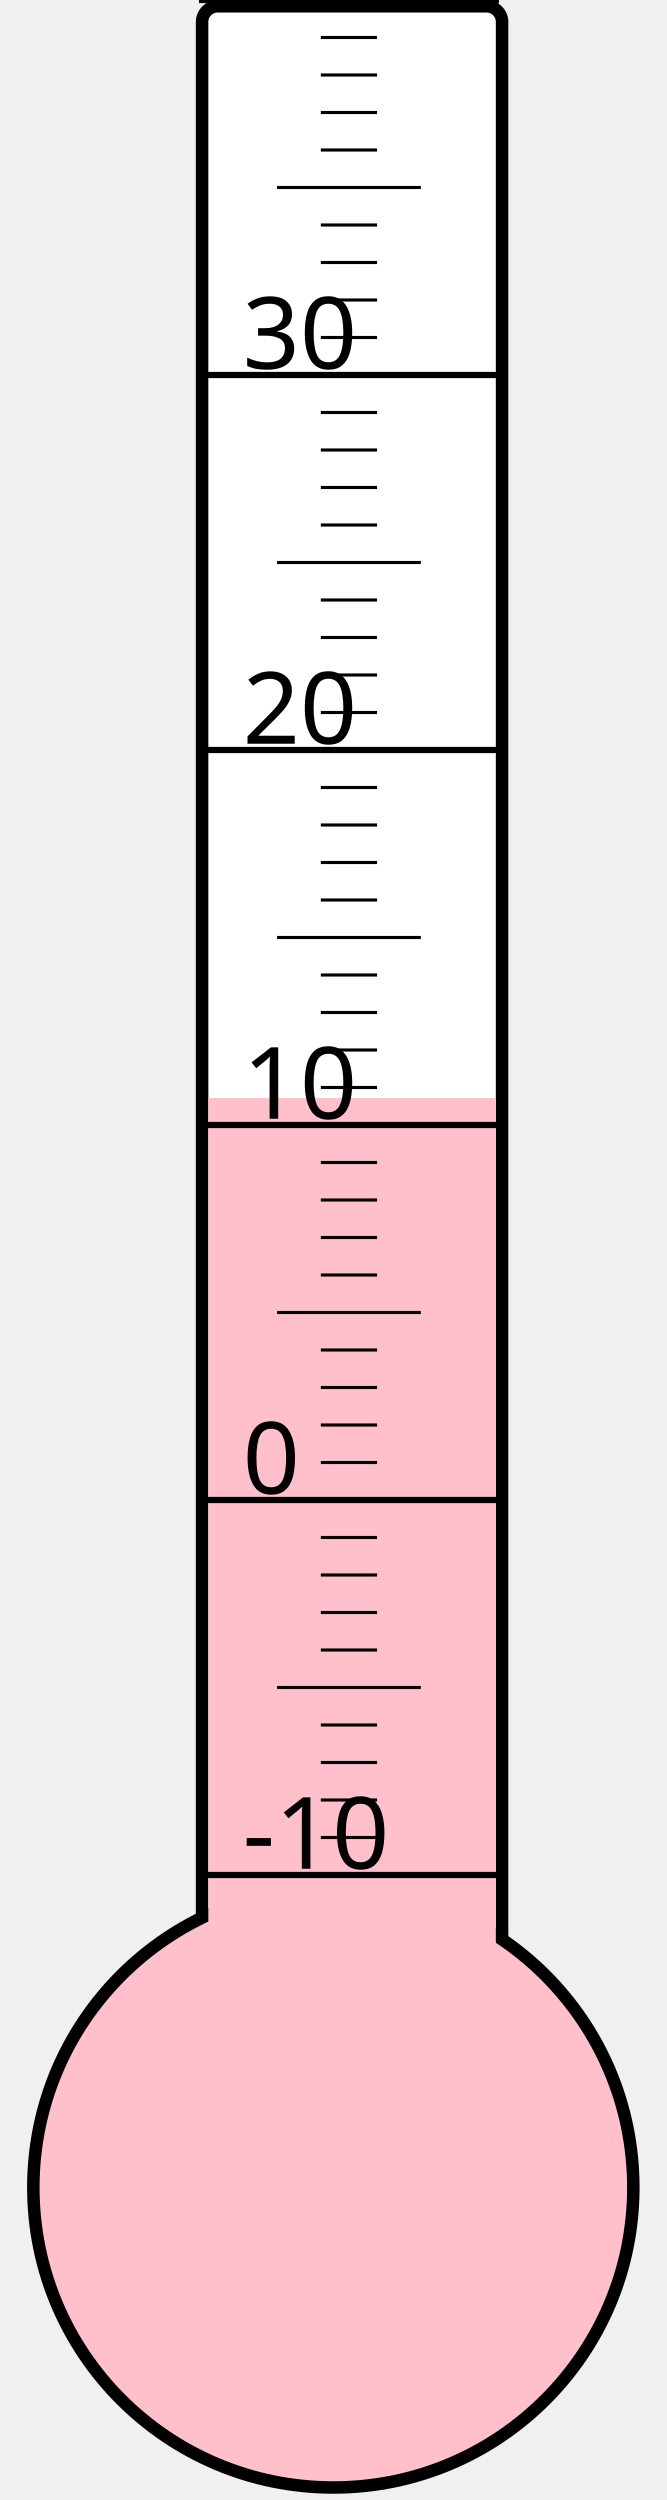
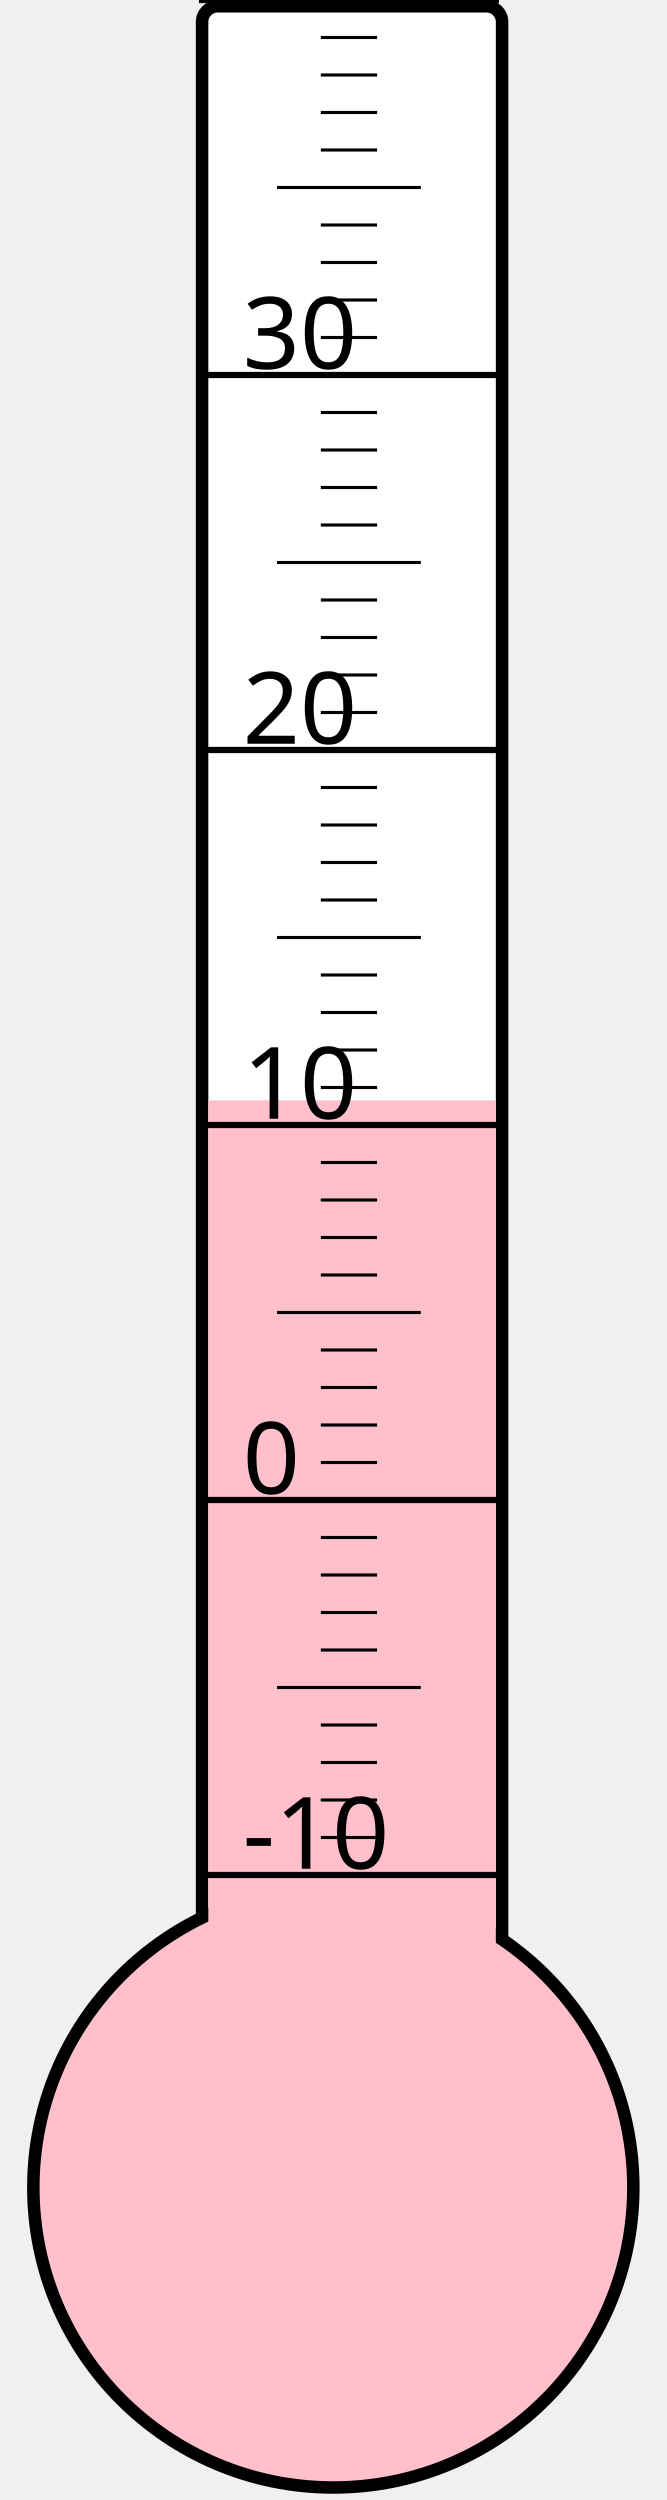
<svg xmlns="http://www.w3.org/2000/svg" width="40px" height="150px" viewBox="0 0 200 800">
  <rect width="200" height="800" x="0" y="0" style="fill: #ffffeb; fill-opacity: 0;" />
  <rect width="96" height="680" x="58" y="2" rx="5" ry="5" style="fill: white; fill-opacity: 1; stroke: black; stroke-width: 4;" />
  <circle cx="100" cy="700" r="96" style="fill: pink; stroke: black; stroke-width: 4;" />
-   <rect width="92" height="348.625" x="60" y="351.375" style="fill: pink; fill-opacity: 1; stroke-width: 0;" />
+   <rect width="92" height="347.875" x="60" y="352.125" style="fill: pink; fill-opacity: 1; stroke-width: 0;" />
  <text x="71" y="598" style="font-family: sans-serif; font-size: 24pt;">-10</text>
  <text x="71" y="478" style="font-family: sans-serif; font-size: 24pt;">0</text>
  <text x="71" y="358" style="font-family: sans-serif; font-size: 24pt;">10</text>
  <text x="71" y="238" style="font-family: sans-serif; font-size: 24pt;">20</text>
  <text x="71" y="118" style="font-family: sans-serif; font-size: 24pt;">30</text>
  <g style="stroke: black;">
    <line x1="57" y1="600" x2="153" y2="600" style="stroke-width: 2;" />
    <line x1="96" y1="588" x2="114" y2="588" style="stroke-width: 1;" />
    <line x1="96" y1="576" x2="114" y2="576" style="stroke-width: 1;" />
    <line x1="96" y1="564" x2="114" y2="564" style="stroke-width: 1;" />
    <line x1="96" y1="552" x2="114" y2="552" style="stroke-width: 1;" />
    <line x1="82" y1="540" x2="128" y2="540" style="stroke-width: 1;" />
    <line x1="96" y1="528" x2="114" y2="528" style="stroke-width: 1;" />
    <line x1="96" y1="516" x2="114" y2="516" style="stroke-width: 1;" />
    <line x1="96" y1="504" x2="114" y2="504" style="stroke-width: 1;" />
    <line x1="96" y1="492" x2="114" y2="492" style="stroke-width: 1;" />
    <line x1="57" y1="480" x2="153" y2="480" style="stroke-width: 2;" />
    <line x1="96" y1="468" x2="114" y2="468" style="stroke-width: 1;" />
    <line x1="96" y1="456" x2="114" y2="456" style="stroke-width: 1;" />
    <line x1="96" y1="444" x2="114" y2="444" style="stroke-width: 1;" />
    <line x1="96" y1="432" x2="114" y2="432" style="stroke-width: 1;" />
    <line x1="82" y1="420" x2="128" y2="420" style="stroke-width: 1;" />
    <line x1="96" y1="408" x2="114" y2="408" style="stroke-width: 1;" />
    <line x1="96" y1="396" x2="114" y2="396" style="stroke-width: 1;" />
    <line x1="96" y1="384" x2="114" y2="384" style="stroke-width: 1;" />
    <line x1="96" y1="372" x2="114" y2="372" style="stroke-width: 1;" />
    <line x1="57" y1="360" x2="153" y2="360" style="stroke-width: 2;" />
    <line x1="96" y1="348" x2="114" y2="348" style="stroke-width: 1;" />
    <line x1="96" y1="336" x2="114" y2="336" style="stroke-width: 1;" />
    <line x1="96" y1="324" x2="114" y2="324" style="stroke-width: 1;" />
    <line x1="96" y1="312" x2="114" y2="312" style="stroke-width: 1;" />
    <line x1="82" y1="300" x2="128" y2="300" style="stroke-width: 1;" />
    <line x1="96" y1="288" x2="114" y2="288" style="stroke-width: 1;" />
    <line x1="96" y1="276" x2="114" y2="276" style="stroke-width: 1;" />
    <line x1="96" y1="264" x2="114" y2="264" style="stroke-width: 1;" />
    <line x1="96" y1="252" x2="114" y2="252" style="stroke-width: 1;" />
    <line x1="57" y1="240" x2="153" y2="240" style="stroke-width: 2;" />
    <line x1="96" y1="228" x2="114" y2="228" style="stroke-width: 1;" />
    <line x1="96" y1="216" x2="114" y2="216" style="stroke-width: 1;" />
    <line x1="96" y1="204" x2="114" y2="204" style="stroke-width: 1;" />
    <line x1="96" y1="192" x2="114" y2="192" style="stroke-width: 1;" />
    <line x1="82" y1="180" x2="128" y2="180" style="stroke-width: 1;" />
    <line x1="96" y1="168" x2="114" y2="168" style="stroke-width: 1;" />
    <line x1="96" y1="156" x2="114" y2="156" style="stroke-width: 1;" />
    <line x1="96" y1="144" x2="114" y2="144" style="stroke-width: 1;" />
    <line x1="96" y1="132" x2="114" y2="132" style="stroke-width: 1;" />
    <line x1="57" y1="120" x2="153" y2="120" style="stroke-width: 2;" />
    <line x1="96" y1="108" x2="114" y2="108" style="stroke-width: 1;" />
    <line x1="96" y1="96" x2="114" y2="96" style="stroke-width: 1;" />
    <line x1="96" y1="84" x2="114" y2="84" style="stroke-width: 1;" />
    <line x1="96" y1="72" x2="114" y2="72" style="stroke-width: 1;" />
    <line x1="82" y1="60" x2="128" y2="60" style="stroke-width: 1;" />
    <line x1="96" y1="48" x2="114" y2="48" style="stroke-width: 1;" />
    <line x1="96" y1="36" x2="114" y2="36" style="stroke-width: 1;" />
    <line x1="96" y1="24" x2="114" y2="24" style="stroke-width: 1;" />
    <line x1="96" y1="12" x2="114" y2="12" style="stroke-width: 1;" />
    <line x1="57" y1="0" x2="153" y2="0" style="stroke-width: 2;" />
  </g>
</svg>
